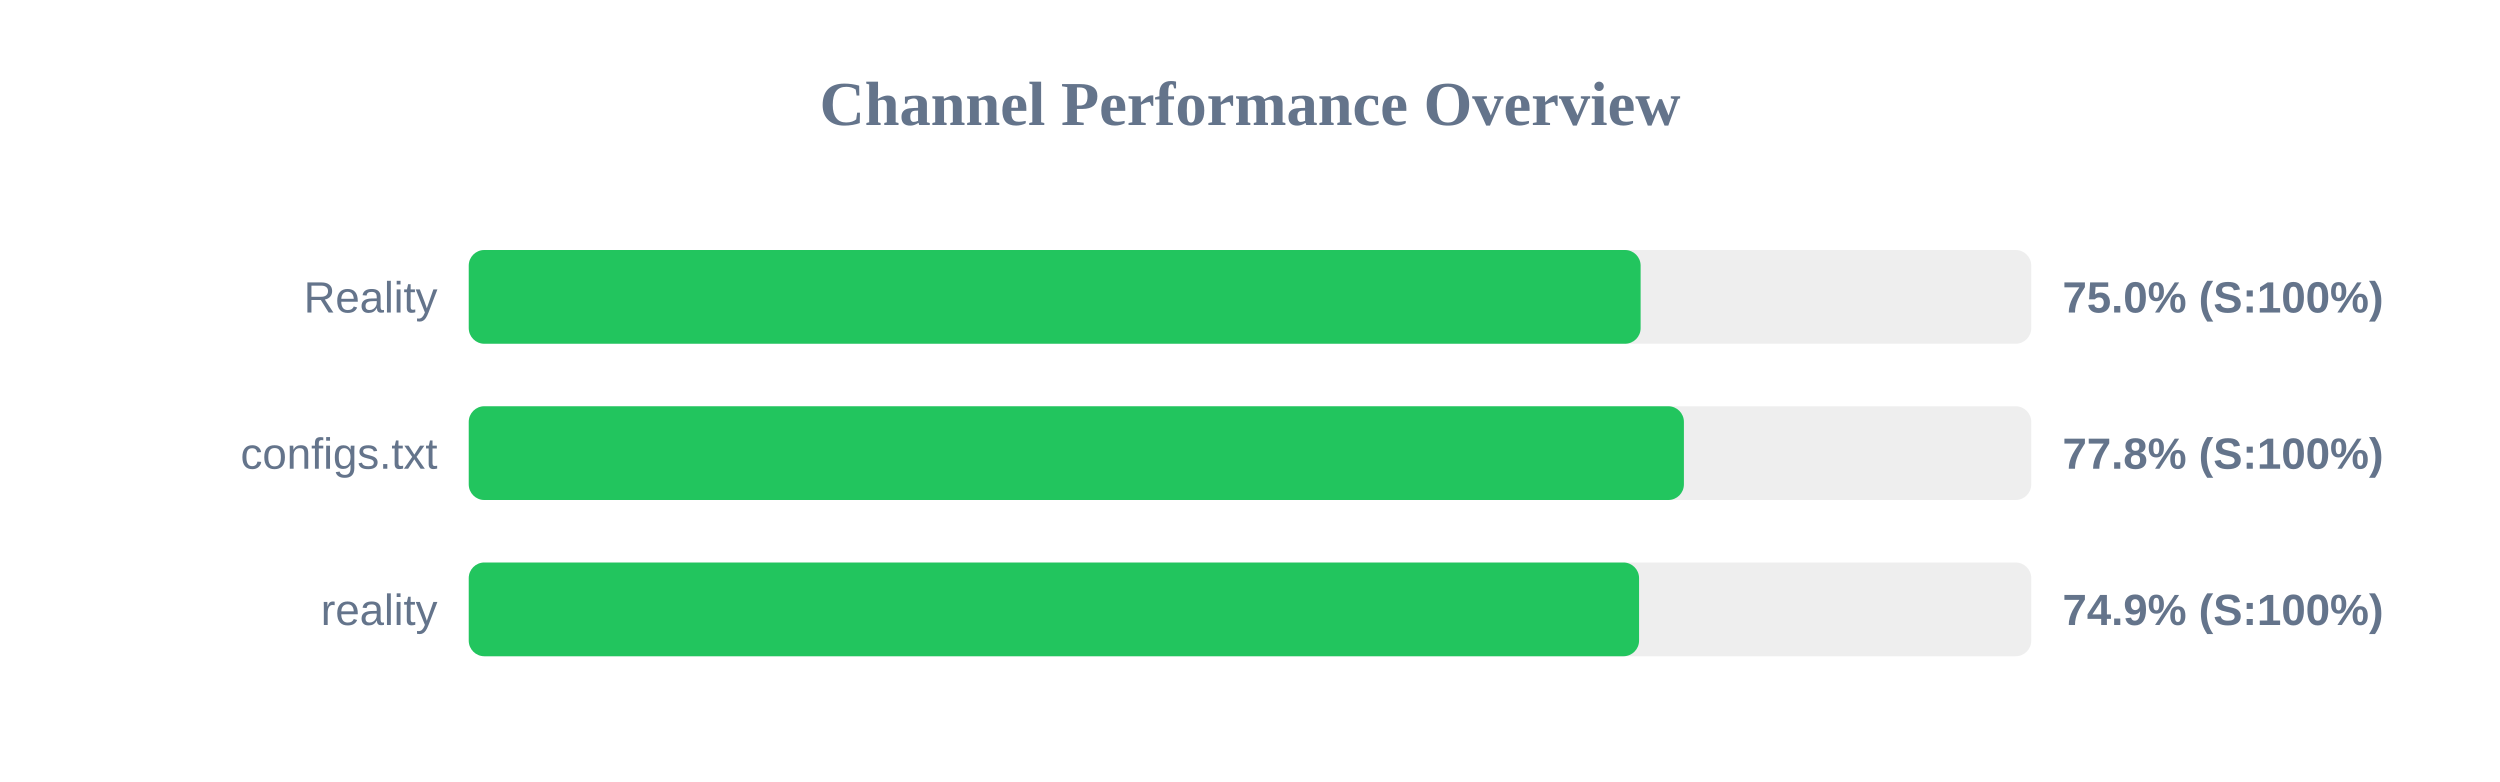
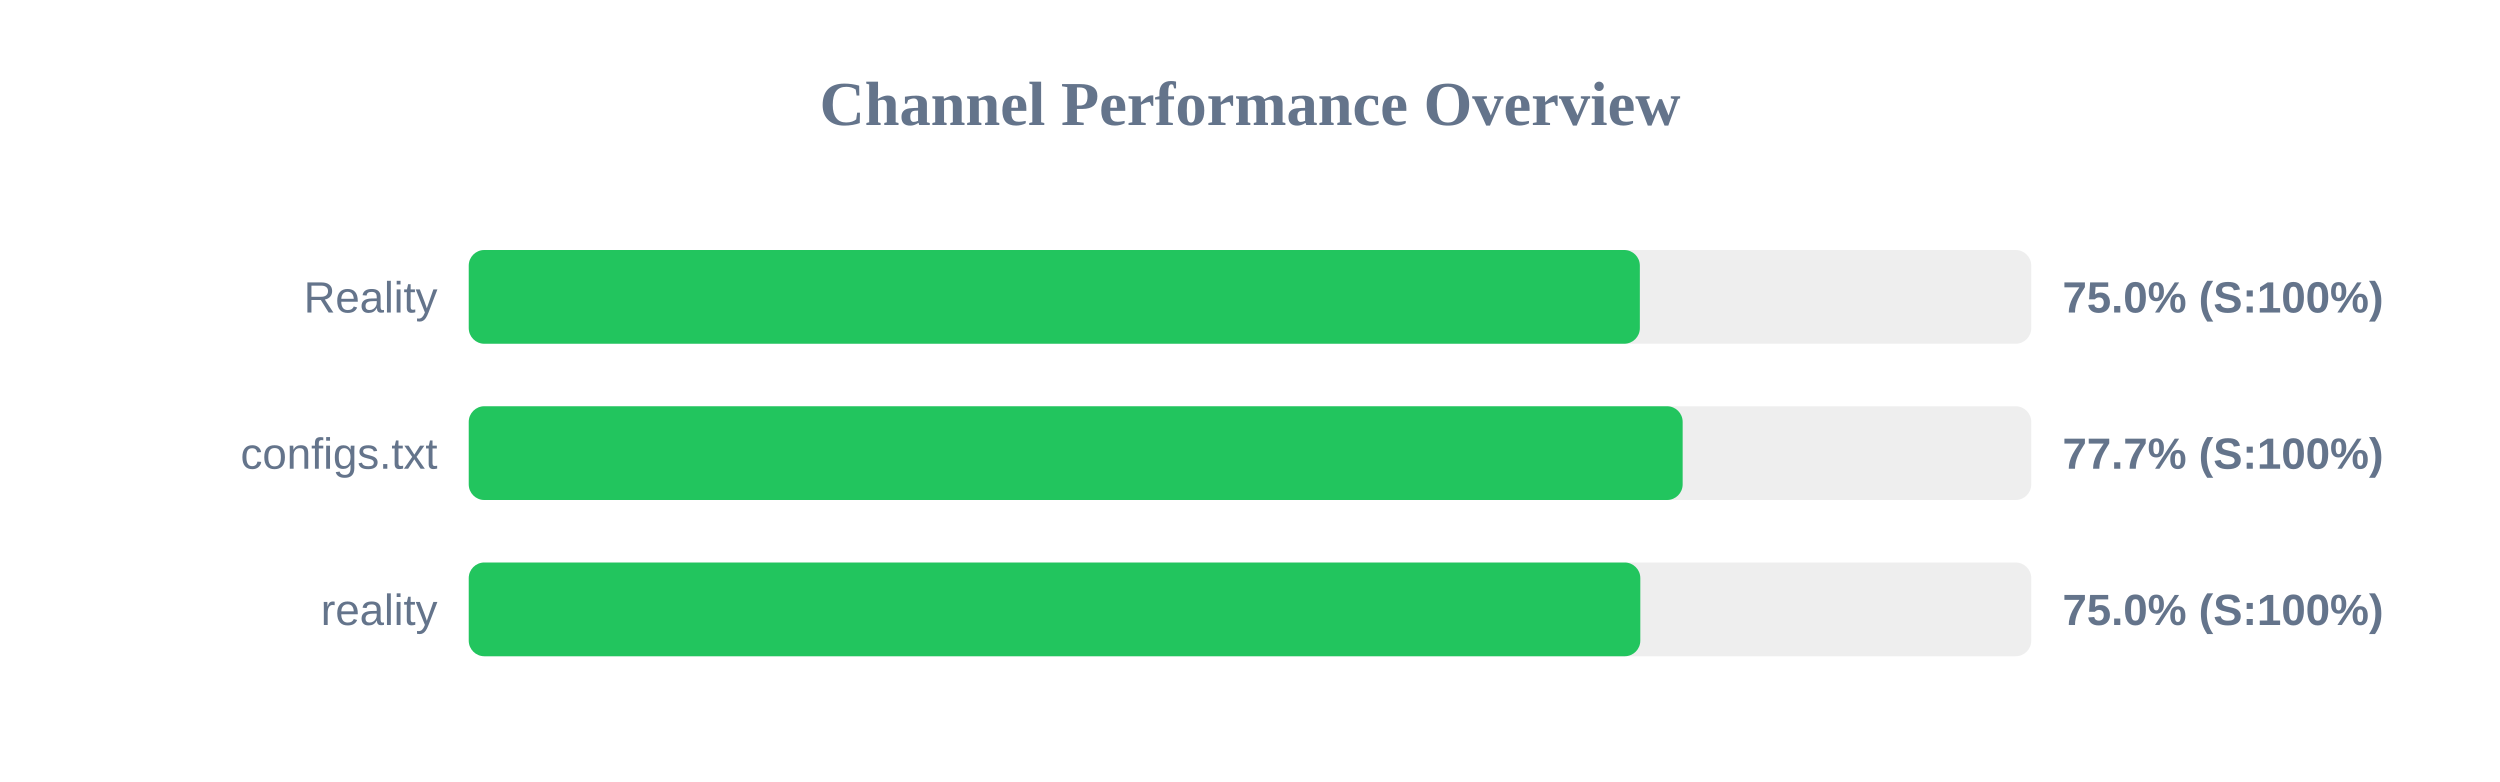
<svg xmlns="http://www.w3.org/2000/svg" width="800" height="250" version="1.1">
  <style>
        .row { font: 14px Arial; fill: #64748b; }
        .score { font: bold 14px Arial; fill: #64748b; }
    </style>
  <text x="400" y="40" text-anchor="middle" font-size="20px" font-weight="bold" fill="#64748b">Channel Performance Overview</text>
  <rect x="150" y="80" width="500" height="30" fill="#eee" rx="5" />
-   <rect x="150" y="80" width="375.0" height="30" fill="#22c55e" rx="5" />
+   <rect x="150" y="80" width="374.75" height="30" fill="#22c55e" rx="5" />
  <text x="140" y="100" text-anchor="end" class="row">Reality</text>
  <text x="660" y="100" text-anchor="start" class="score">75.0% (S:100%)</text>
  <rect x="150" y="130" width="500" height="30" fill="#eee" rx="5" />
-   <rect x="150" y="130" width="388.85" height="30" fill="#22c55e" rx="5" />
+   <rect x="150" y="130" width="388.45" height="30" fill="#22c55e" rx="5" />
  <text x="140" y="150" text-anchor="end" class="row">configs.txt</text>
-   <text x="660" y="150" text-anchor="start" class="score">77.8% (S:100%)</text>
+   <text x="660" y="150" text-anchor="start" class="score">77.7% (S:100%)</text>
  <rect x="150" y="180" width="500" height="30" fill="#eee" rx="5" />
-   <rect x="150" y="180" width="374.5" height="30" fill="#22c55e" rx="5" />
+   <rect x="150" y="180" width="374.9" height="30" fill="#22c55e" rx="5" />
  <text x="140" y="200" text-anchor="end" class="row">reality</text>
-   <text x="660" y="200" text-anchor="start" class="score">74.9% (S:100%)</text>
+   <text x="660" y="200" text-anchor="start" class="score">75.0% (S:100%)</text>
</svg>
